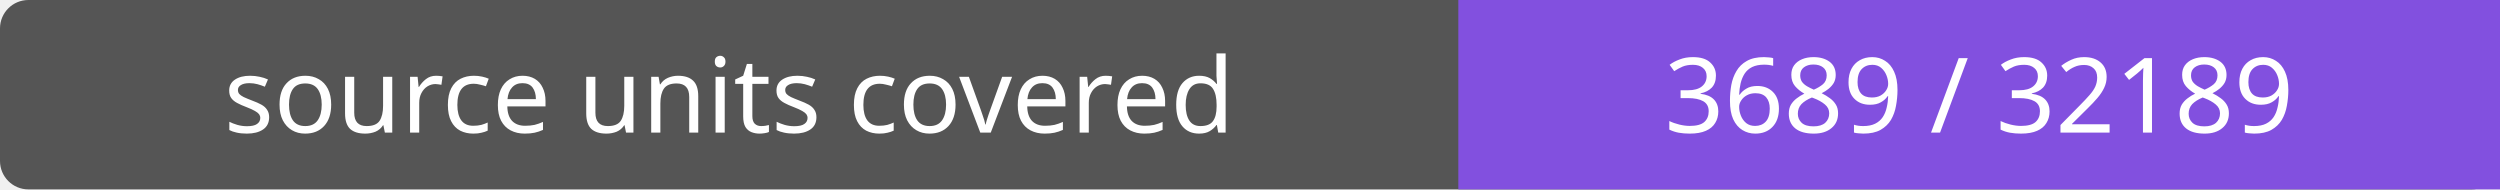
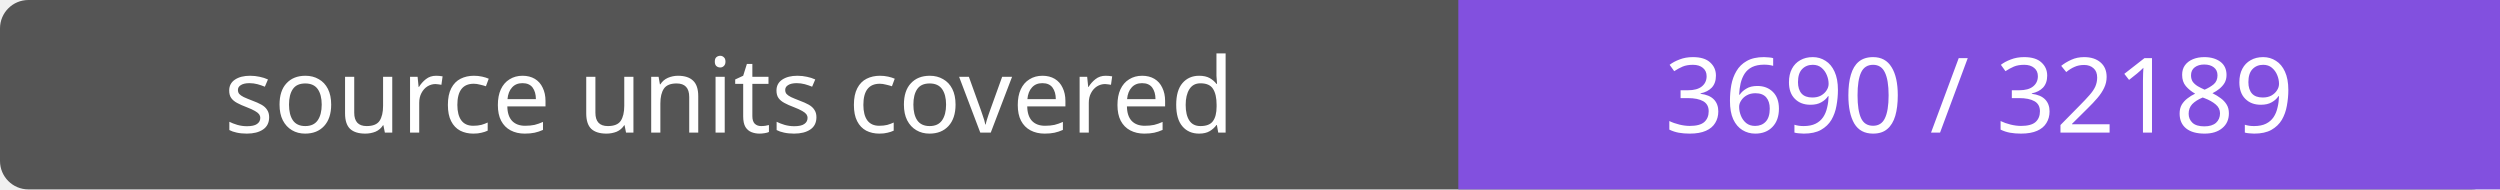
- <svg xmlns="http://www.w3.org/2000/svg" width="264" height="20" role="img" aria-label="source units covered: 3689 / 32189">
+ <svg xmlns="http://www.w3.org/2000/svg" width="264" height="20" role="img" aria-label="source units covered: 3690 / 32189">
  <rect width="264" height="20" rx="3" fill="#555" />
  <path fill="#8250df" d="M154 0h110v20H154z" />
  <g fill="#fff" text-anchor="middle" font-family="Verdana,sans-serif" font-size="11">
    <text x="77.0" y="14">source units covered</text>
-     <text x="209.0" y="14">3689 / 32189</text>
+     <text x="209.0" y="14">3690 / 32189</text>
  </g>
</svg>
